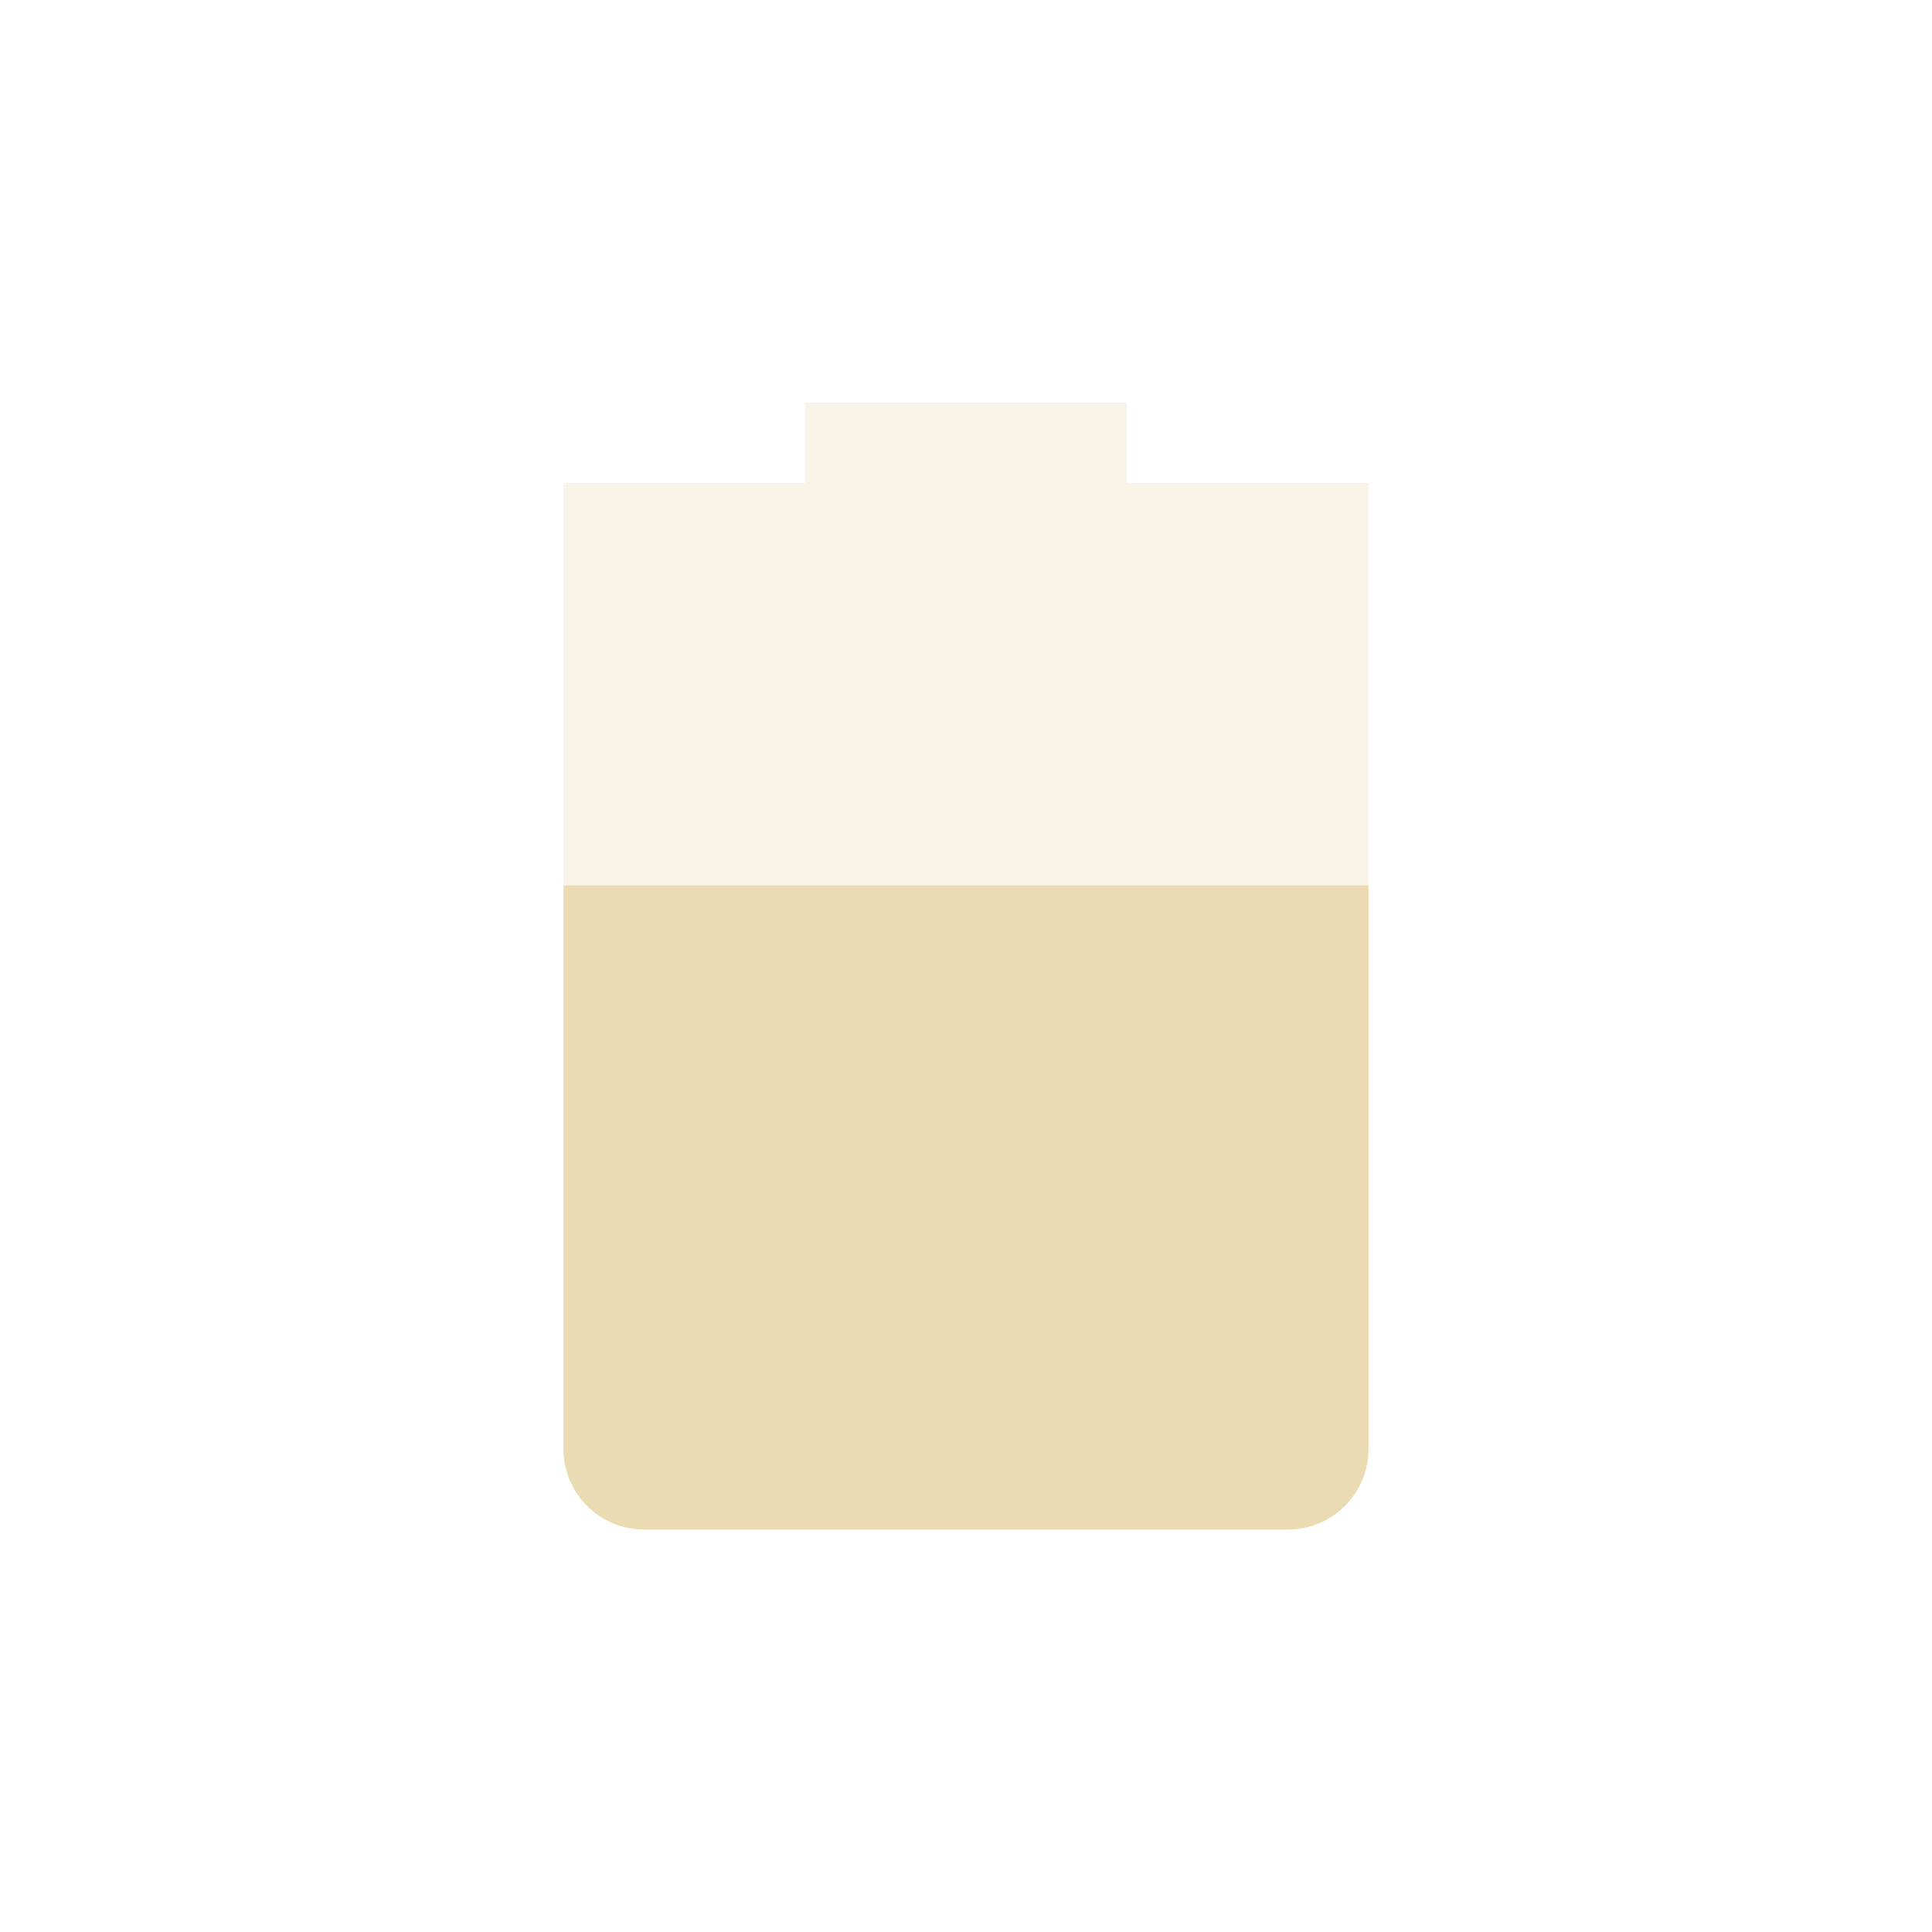
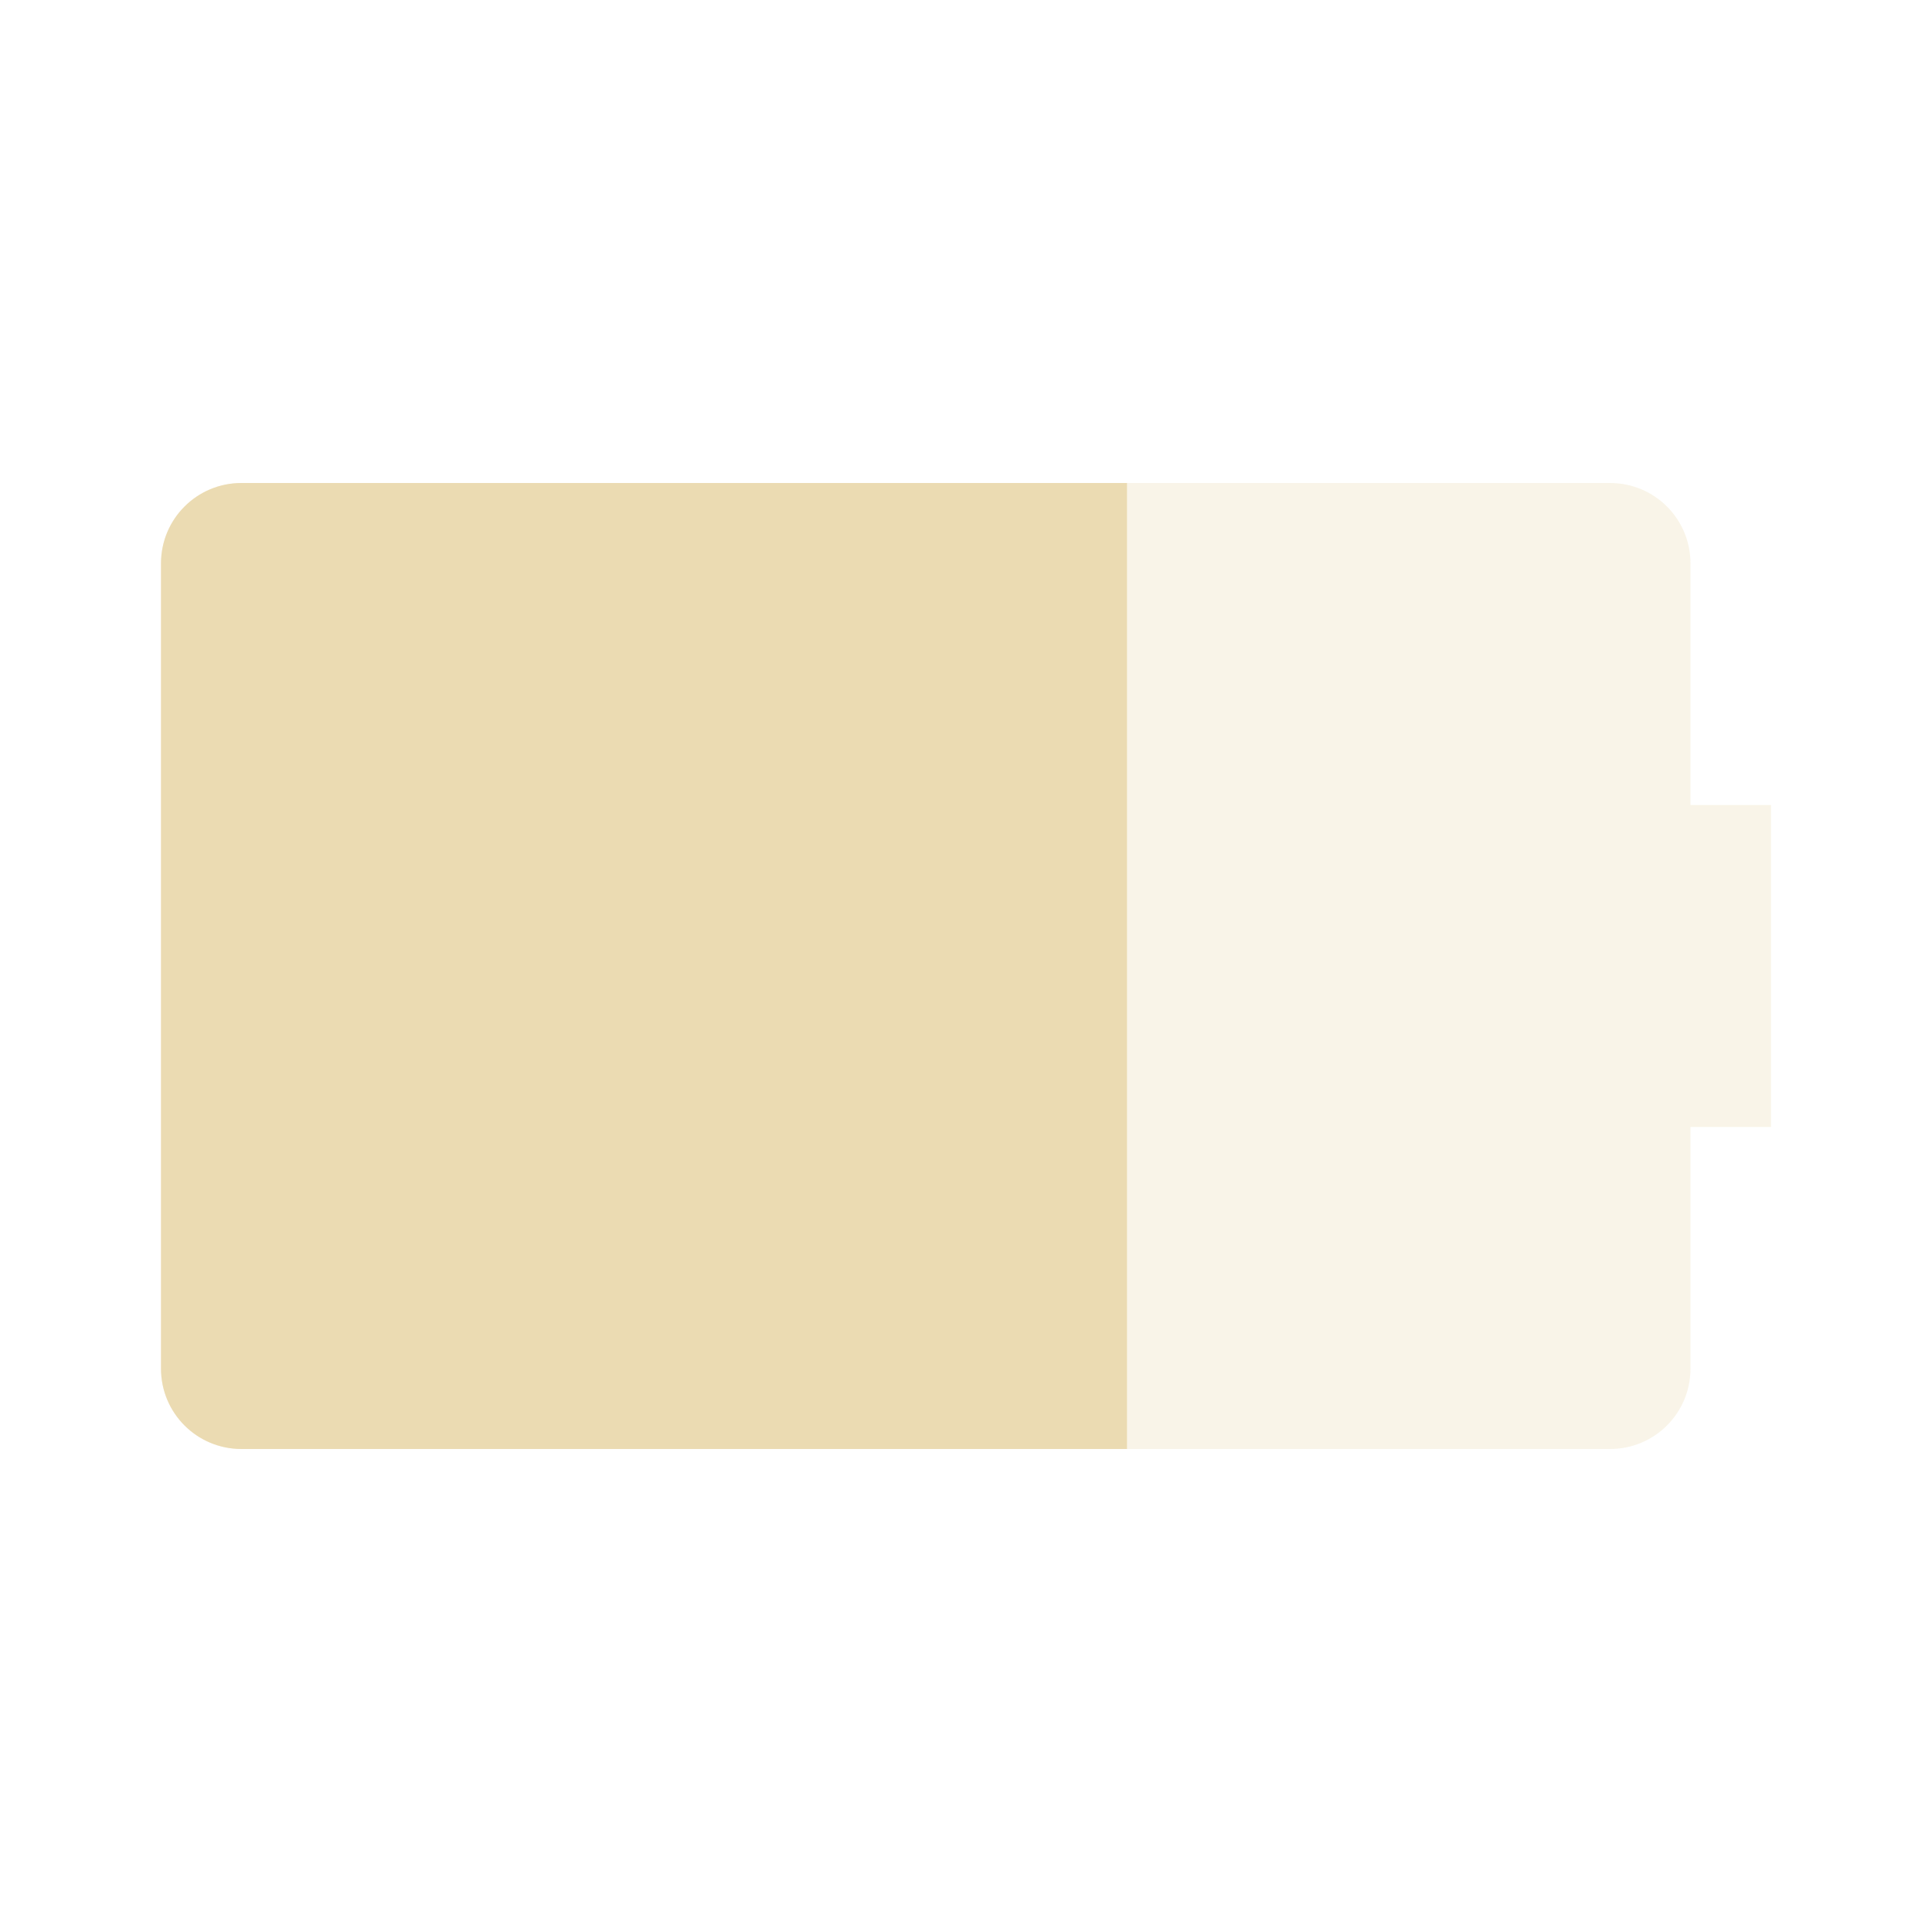
<svg xmlns="http://www.w3.org/2000/svg" width="24" height="24" version="1.1">
  <defs>
    <style id="current-color-scheme" type="text/css">.ColorScheme-Text { color:#ebdbb2; } .ColorScheme-Highlight { color:#458588; } .ColorScheme-NeutralText { color:#fe8019; } .ColorScheme-PositiveText { color:#689d6a; } .ColorScheme-NegativeText { color:#fb4934; }</style>
  </defs>
-   <path class="ColorScheme-Text" d="m10 5v1h-3v12c0 0.55 0.446 1 1 1h8c0.554 0 1-0.45 1-1v-12h-3v-1z" fill="currentColor" opacity=".3" />
-   <path class="ColorScheme-Text" d="m7 11v7c0 0.55 0.446 1 1 1h8c0.554 0 1-0.45 1-1v-7z" fill="currentColor" />
+   <path class="ColorScheme-Text" fill="currentColor" d="m3 6c-0.554 0-1 0.446-1 1v10c0 0.554 0.446 1 1 1h17c0.554 0 1-0.446 1-1v-3h1v-4h-1v-3c0-0.554-0.446-1-1-1z" opacity=".3" />
+   <path class="ColorScheme-Text" fill="currentColor" d="m3 6c-0.554 0-1 0.446-1 1v10c0 0.554 0.446 1 1 1h11v-12z" />
</svg>
